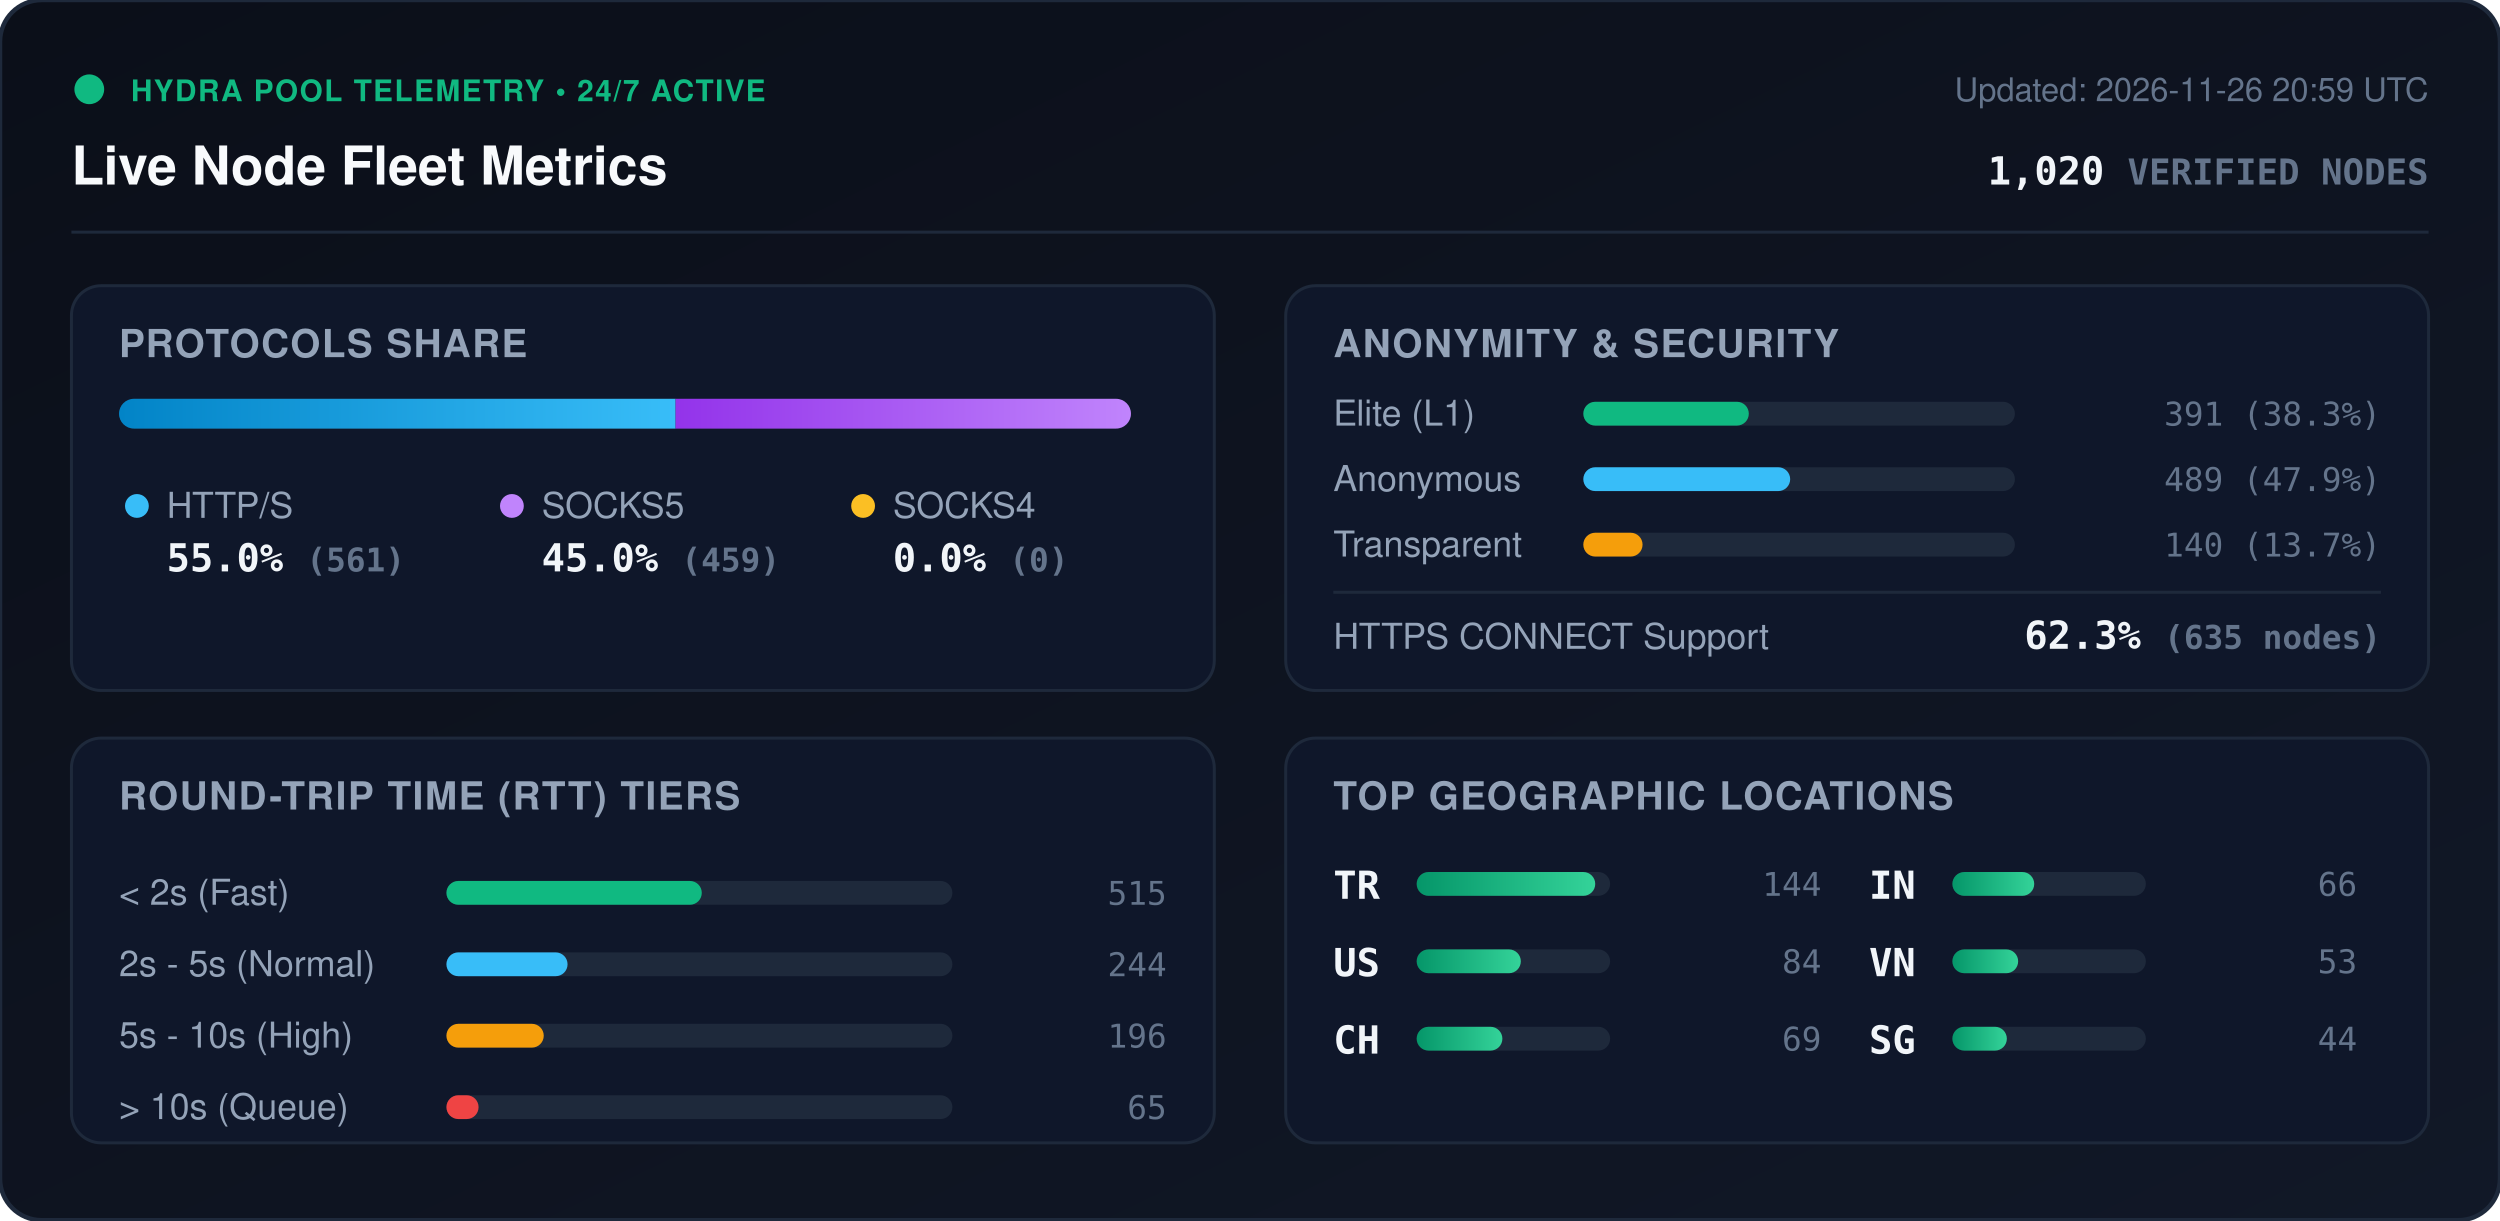
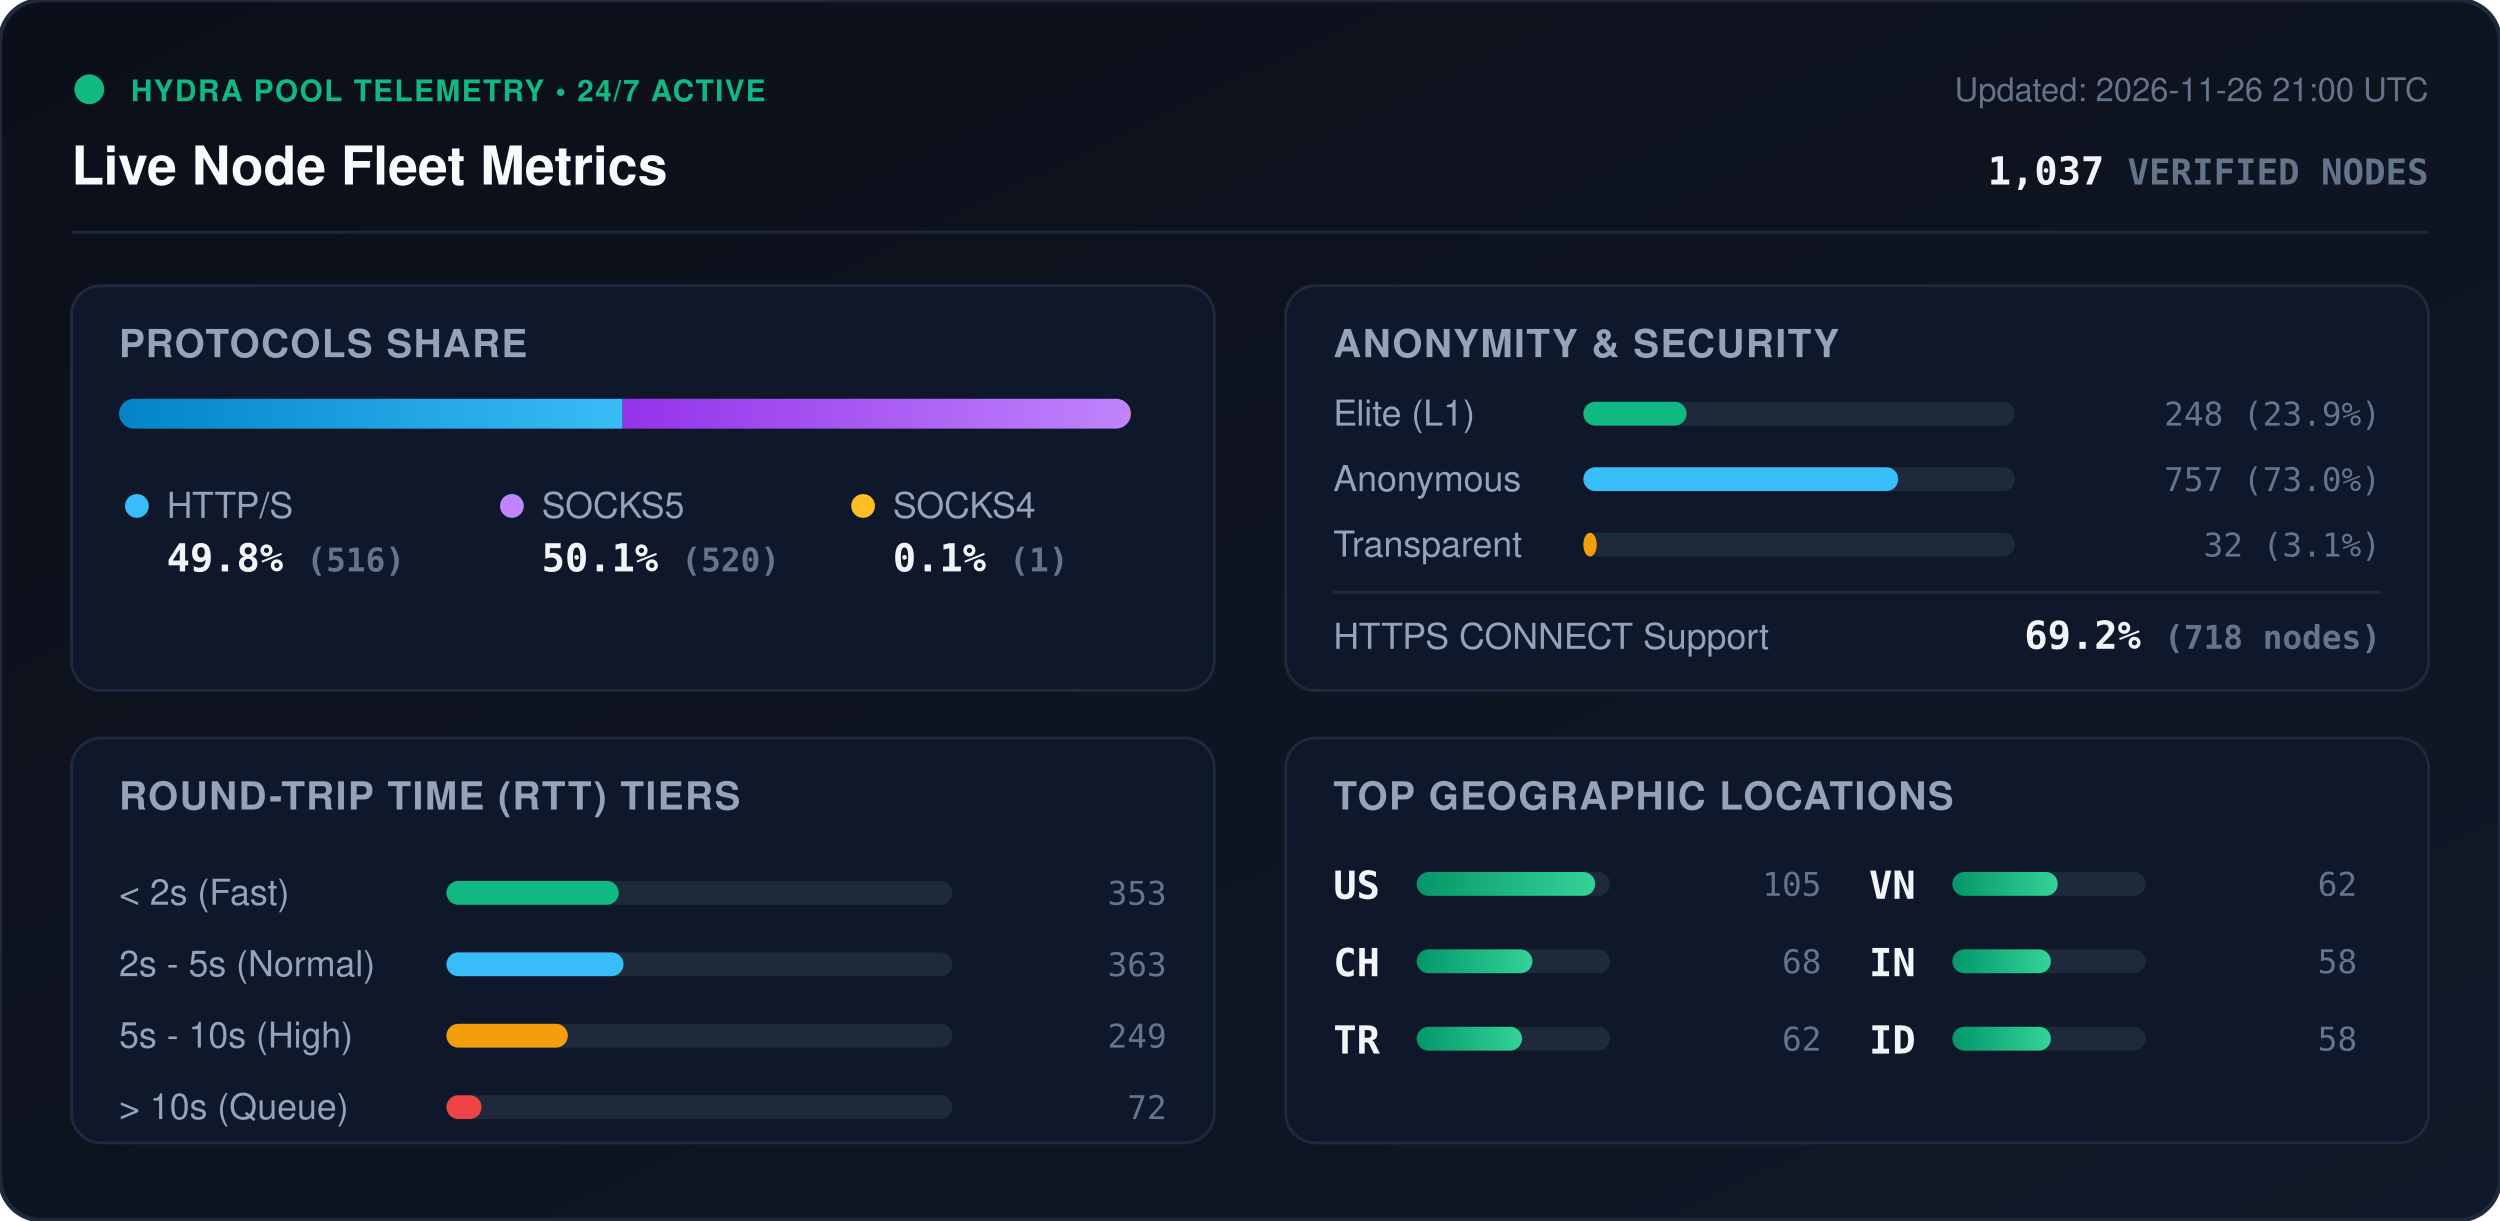
<svg xmlns="http://www.w3.org/2000/svg" viewBox="0 0 840 410" width="840" height="410" style="max-width: 100%; height: auto;">
  <defs>
    <linearGradient id="bg" x1="0%" y1="0%" x2="100%" y2="100%">
      <stop offset="0%" stop-color="#0b0f19" />
      <stop offset="100%" stop-color="#111827" />
    </linearGradient>
    <linearGradient id="bar-http" x1="0%" y1="0%" x2="100%" y2="0%">
      <stop offset="0%" stop-color="#0284c7" />
      <stop offset="100%" stop-color="#38bdf8" />
    </linearGradient>
    <linearGradient id="bar-socks5" x1="0%" y1="0%" x2="100%" y2="0%">
      <stop offset="0%" stop-color="#9333ea" />
      <stop offset="100%" stop-color="#c084fc" />
    </linearGradient>
    <linearGradient id="bar-socks4" x1="0%" y1="0%" x2="100%" y2="0%">
      <stop offset="0%" stop-color="#d97706" />
      <stop offset="100%" stop-color="#fbbf24" />
    </linearGradient>
    <linearGradient id="bar-green" x1="0%" y1="0%" x2="100%" y2="0%">
      <stop offset="0%" stop-color="#059669" />
      <stop offset="100%" stop-color="#34d399" />
    </linearGradient>
    <clipPath id="prog-track-clip">
      <rect width="340.0" height="10" rx="5" />
    </clipPath>
    <style>
      .title { font: 700 18px -apple-system, BlinkMacSystemFont, 'Segoe UI', Helvetica, Arial, sans-serif; fill: #f8fafc; }
      .sub { font: 500 11px -apple-system, BlinkMacSystemFont, 'Segoe UI', Helvetica, Arial, sans-serif; fill: #64748b; }
      .section-hdr { font: 600 13px -apple-system, BlinkMacSystemFont, 'Segoe UI', Helvetica, Arial, sans-serif; fill: #94a3b8; letter-spacing: 0.5px; }
      .metric-val { font: 700 13px -apple-system, BlinkMacSystemFont, 'Segoe UI', Helvetica, Arial, sans-serif; fill: #f1f5f9; }
      .metric-lbl { font: 500 12px -apple-system, BlinkMacSystemFont, 'Segoe UI', Helvetica, Arial, sans-serif; fill: #94a3b8; }
      .badge-txt { font: 700 10px -apple-system, BlinkMacSystemFont, 'Segoe UI', Helvetica, Arial, sans-serif; fill: #10b981; letter-spacing: 0.5px; }
      .mono { font-family: ui-monospace, SFMono-Regular, Menlo, Monaco, Consolas, monospace; }
      .pulse { animation: beacon 2s infinite ease-in-out; }
      @keyframes beacon { 0%, 100% { opacity: 1; } 50% { opacity: 0.35; } }
    </style>
  </defs>
  <rect width="840" height="410" rx="14" fill="url(#bg)" stroke="#1e293b" stroke-width="1.5" />
  <g transform="translate(24, 24)">
    <circle cx="6" cy="6" r="5" fill="#10b981" class="pulse" />
    <text x="20" y="10" class="badge-txt">HYDRA POOL TELEMETRY • 24/7 ACTIVE</text>
    <text x="0" y="38" class="title">Live Node Fleet Metrics</text>
-     <text x="792" y="10" text-anchor="end" class="sub">Updated: 2026-11-26 20:59 UTC</text>
-     <text x="792" y="38" text-anchor="end" class="metric-val mono" fill="#38bdf8">1,020 <tspan font-size="12" fill="#64748b">VERIFIED NODES</tspan>
+     <text x="792" y="10" text-anchor="end" class="sub">Updated: 2026-11-26 21:00 UTC</text>
+     <text x="792" y="38" text-anchor="end" class="metric-val mono" fill="#38bdf8">1,037 <tspan font-size="12" fill="#64748b">VERIFIED NODES</tspan>
    </text>
  </g>
  <line x1="24" y1="78" x2="816" y2="78" stroke="#1e293b" stroke-width="1" />
  <g transform="translate(24, 96)">
    <rect width="384" height="136" rx="10" fill="#0f172a" stroke="#1e293b" />
    <text x="16" y="24" class="section-hdr">PROTOCOLS SHARE</text>
    <g transform="translate(16, 38)">
      <rect width="340.0" height="10" rx="5" fill="#1e293b" />
      <g clip-path="url(#prog-track-clip)">
-         <rect x="0" width="187.0" height="10" fill="url(#bar-http)" />
-         <rect x="187.0" width="153.0" height="10" fill="url(#bar-socks5)" />
-         <rect x="340.0" width="0.0" height="10" fill="url(#bar-socks4)" />
+         <rect x="0" width="169.2" height="10" fill="url(#bar-http)" />
+         <rect x="169.2" width="170.5" height="10" fill="url(#bar-socks5)" />
+         <rect x="339.7" width="0.3" height="10" fill="url(#bar-socks4)" />
      </g>
    </g>
    <g transform="translate(16, 68)">
      <circle cx="6" cy="6" r="4" fill="#38bdf8" />
      <text x="16" y="10" class="metric-lbl">HTTP/S</text>
-       <text x="16" y="28" class="metric-val mono">55.0% <tspan font-size="11" fill="#64748b">(561)</tspan>
+       <text x="16" y="28" class="metric-val mono">49.8% <tspan font-size="11" fill="#64748b">(516)</tspan>
      </text>
      <circle cx="132" cy="6" r="4" fill="#c084fc" />
      <text x="142" y="10" class="metric-lbl">SOCKS5</text>
-       <text x="142" y="28" class="metric-val mono">45.0% <tspan font-size="11" fill="#64748b">(459)</tspan>
+       <text x="142" y="28" class="metric-val mono">50.1% <tspan font-size="11" fill="#64748b">(520)</tspan>
      </text>
      <circle cx="250" cy="6" r="4" fill="#fbbf24" />
      <text x="260" y="10" class="metric-lbl">SOCKS4</text>
-       <text x="260" y="28" class="metric-val mono">0.0% <tspan font-size="11" fill="#64748b">(0)</tspan>
+       <text x="260" y="28" class="metric-val mono">0.1% <tspan font-size="11" fill="#64748b">(1)</tspan>
      </text>
    </g>
  </g>
  <g transform="translate(432, 96)">
    <rect width="384" height="136" rx="10" fill="#0f172a" stroke="#1e293b" />
    <text x="16" y="24" class="section-hdr">ANONYMITY &amp; SECURITY</text>
    <text x="16" y="47" class="metric-lbl">Elite (L1)</text>
    <rect x="100" y="39" width="145.0" height="8" rx="4" fill="#1e293b" />
-     <rect x="100" y="39" width="55.6" height="8" rx="4" fill="#10b981" />
-     <text x="368" y="47" text-anchor="end" class="mono sub" fill="#e2e8f0">391 (38.3%)</text>
+     <rect x="100" y="39" width="34.7" height="8" rx="4" fill="#10b981" />
+     <text x="368" y="47" text-anchor="end" class="mono sub" fill="#e2e8f0">248 (23.9%)</text>
    <text x="16" y="69" class="metric-lbl">Anonymous</text>
    <rect x="100" y="61" width="145.0" height="8" rx="4" fill="#1e293b" />
-     <rect x="100" y="61" width="69.5" height="8" rx="4" fill="#38bdf8" />
-     <text x="368" y="69" text-anchor="end" class="mono sub" fill="#e2e8f0">489 (47.9%)</text>
+     <rect x="100" y="61" width="105.8" height="8" rx="4" fill="#38bdf8" />
+     <text x="368" y="69" text-anchor="end" class="mono sub" fill="#e2e8f0">757 (73.0%)</text>
    <text x="16" y="91" class="metric-lbl">Transparent</text>
    <rect x="100" y="83" width="145.0" height="8" rx="4" fill="#1e293b" />
-     <rect x="100" y="83" width="19.9" height="8" rx="4" fill="#f59e0b" />
-     <text x="368" y="91" text-anchor="end" class="mono sub" fill="#e2e8f0">140 (13.7%)</text>
+     <rect x="100" y="83" width="4.5" height="8" rx="4" fill="#f59e0b" />
+     <text x="368" y="91" text-anchor="end" class="mono sub" fill="#e2e8f0">32 (3.1%)</text>
    <line x1="16" y1="103" x2="368" y2="103" stroke="#1e293b" stroke-width="1" />
    <text x="16" y="122" class="metric-lbl">HTTPS CONNECT Support</text>
-     <text x="368" y="122" text-anchor="end" class="metric-val mono" fill="#34d399">62.3% <tspan font-size="11" fill="#64748b">(635 nodes)</tspan>
+     <text x="368" y="122" text-anchor="end" class="metric-val mono" fill="#34d399">69.2% <tspan font-size="11" fill="#64748b">(718 nodes)</tspan>
    </text>
  </g>
  <g transform="translate(24, 248)">
    <rect width="384" height="136" rx="10" fill="#0f172a" stroke="#1e293b" />
    <text x="16" y="24" class="section-hdr">ROUND-TRIP TIME (RTT) TIERS</text>
    <g transform="translate(16, 42)">
      <text x="0" y="14" class="metric-lbl">&lt; 2s (Fast)</text>
      <rect x="110" y="6" width="170" height="8" rx="4" fill="#1e293b" />
-       <rect x="110" y="6" width="85.8" height="8" rx="4" fill="#10b981" />
-       <text x="352" y="14" text-anchor="end" class="mono sub">515</text>
+       <rect x="110" y="6" width="57.9" height="8" rx="4" fill="#10b981" />
+       <text x="352" y="14" text-anchor="end" class="mono sub">353</text>
      <text x="0" y="38" class="metric-lbl">2s - 5s (Normal)</text>
      <rect x="110" y="30" width="170" height="8" rx="4" fill="#1e293b" />
-       <rect x="110" y="30" width="40.7" height="8" rx="4" fill="#38bdf8" />
-       <text x="352" y="38" text-anchor="end" class="mono sub">244</text>
+       <rect x="110" y="30" width="59.5" height="8" rx="4" fill="#38bdf8" />
+       <text x="352" y="38" text-anchor="end" class="mono sub">363</text>
      <text x="0" y="62" class="metric-lbl">5s - 10s (High)</text>
      <rect x="110" y="54" width="170" height="8" rx="4" fill="#1e293b" />
-       <rect x="110" y="54" width="32.7" height="8" rx="4" fill="#f59e0b" />
-       <text x="352" y="62" text-anchor="end" class="mono sub">196</text>
+       <rect x="110" y="54" width="40.8" height="8" rx="4" fill="#f59e0b" />
+       <text x="352" y="62" text-anchor="end" class="mono sub">249</text>
      <text x="0" y="86" class="metric-lbl">&gt; 10s (Queue)</text>
      <rect x="110" y="78" width="170" height="8" rx="4" fill="#1e293b" />
-       <rect x="110" y="78" width="10.8" height="8" rx="4" fill="#ef4444" />
-       <text x="352" y="86" text-anchor="end" class="mono sub">65</text>
+       <rect x="110" y="78" width="11.8" height="8" rx="4" fill="#ef4444" />
+       <text x="352" y="86" text-anchor="end" class="mono sub">72</text>
    </g>
  </g>
  <g transform="translate(432, 248)">
    <rect width="384" height="136" rx="10" fill="#0f172a" stroke="#1e293b" />
    <text x="16" y="24" class="section-hdr">TOP GEOGRAPHIC LOCATIONS</text>
    <g transform="translate(16, 42)">
      <g transform="translate(0, 0)">
+         <text x="0" y="12" class="mono metric-val" font-size="12">US</text>
+         <rect x="28" y="3" width="65" height="8" rx="4" fill="#1e293b" />
+         <rect x="28" y="3" width="60.0" height="8" rx="4" fill="url(#bar-green)" />
+         <text x="164" y="11" text-anchor="end" class="mono sub">105</text>
+       </g>
+       <g transform="translate(0, 26)">
+         <text x="0" y="12" class="mono metric-val" font-size="12">CH</text>
+         <rect x="28" y="3" width="65" height="8" rx="4" fill="#1e293b" />
+         <rect x="28" y="3" width="38.9" height="8" rx="4" fill="url(#bar-green)" />
+         <text x="164" y="11" text-anchor="end" class="mono sub">68</text>
+       </g>
+       <g transform="translate(0, 52)">
        <text x="0" y="12" class="mono metric-val" font-size="12">TR</text>
        <rect x="28" y="3" width="65" height="8" rx="4" fill="#1e293b" />
-         <rect x="28" y="3" width="60.0" height="8" rx="4" fill="url(#bar-green)" />
-         <text x="164" y="11" text-anchor="end" class="mono sub">144</text>
-       </g>
-       <g transform="translate(0, 26)">
-         <text x="0" y="12" class="mono metric-val" font-size="12">US</text>
-         <rect x="28" y="3" width="65" height="8" rx="4" fill="#1e293b" />
-         <rect x="28" y="3" width="35.0" height="8" rx="4" fill="url(#bar-green)" />
-         <text x="164" y="11" text-anchor="end" class="mono sub">84</text>
-       </g>
-       <g transform="translate(0, 52)">
-         <text x="0" y="12" class="mono metric-val" font-size="12">CH</text>
-         <rect x="28" y="3" width="65" height="8" rx="4" fill="#1e293b" />
-         <rect x="28" y="3" width="28.8" height="8" rx="4" fill="url(#bar-green)" />
-         <text x="164" y="11" text-anchor="end" class="mono sub">69</text>
+         <rect x="28" y="3" width="35.4" height="8" rx="4" fill="url(#bar-green)" />
+         <text x="164" y="11" text-anchor="end" class="mono sub">62</text>
      </g>
      <g transform="translate(180, 0)">
+         <text x="0" y="12" class="mono metric-val" font-size="12">VN</text>
+         <rect x="28" y="3" width="65" height="8" rx="4" fill="#1e293b" />
+         <rect x="28" y="3" width="35.4" height="8" rx="4" fill="url(#bar-green)" />
+         <text x="164" y="11" text-anchor="end" class="mono sub">62</text>
+       </g>
+       <g transform="translate(180, 26)">
        <text x="0" y="12" class="mono metric-val" font-size="12">IN</text>
        <rect x="28" y="3" width="65" height="8" rx="4" fill="#1e293b" />
-         <rect x="28" y="3" width="27.5" height="8" rx="4" fill="url(#bar-green)" />
-         <text x="164" y="11" text-anchor="end" class="mono sub">66</text>
-       </g>
-       <g transform="translate(180, 26)">
-         <text x="0" y="12" class="mono metric-val" font-size="12">VN</text>
-         <rect x="28" y="3" width="65" height="8" rx="4" fill="#1e293b" />
-         <rect x="28" y="3" width="22.1" height="8" rx="4" fill="url(#bar-green)" />
-         <text x="164" y="11" text-anchor="end" class="mono sub">53</text>
+         <rect x="28" y="3" width="33.1" height="8" rx="4" fill="url(#bar-green)" />
+         <text x="164" y="11" text-anchor="end" class="mono sub">58</text>
      </g>
      <g transform="translate(180, 52)">
-         <text x="0" y="12" class="mono metric-val" font-size="12">SG</text>
+         <text x="0" y="12" class="mono metric-val" font-size="12">ID</text>
        <rect x="28" y="3" width="65" height="8" rx="4" fill="#1e293b" />
-         <rect x="28" y="3" width="18.3" height="8" rx="4" fill="url(#bar-green)" />
-         <text x="164" y="11" text-anchor="end" class="mono sub">44</text>
+         <rect x="28" y="3" width="33.1" height="8" rx="4" fill="url(#bar-green)" />
+         <text x="164" y="11" text-anchor="end" class="mono sub">58</text>
      </g>
    </g>
  </g>
</svg>
